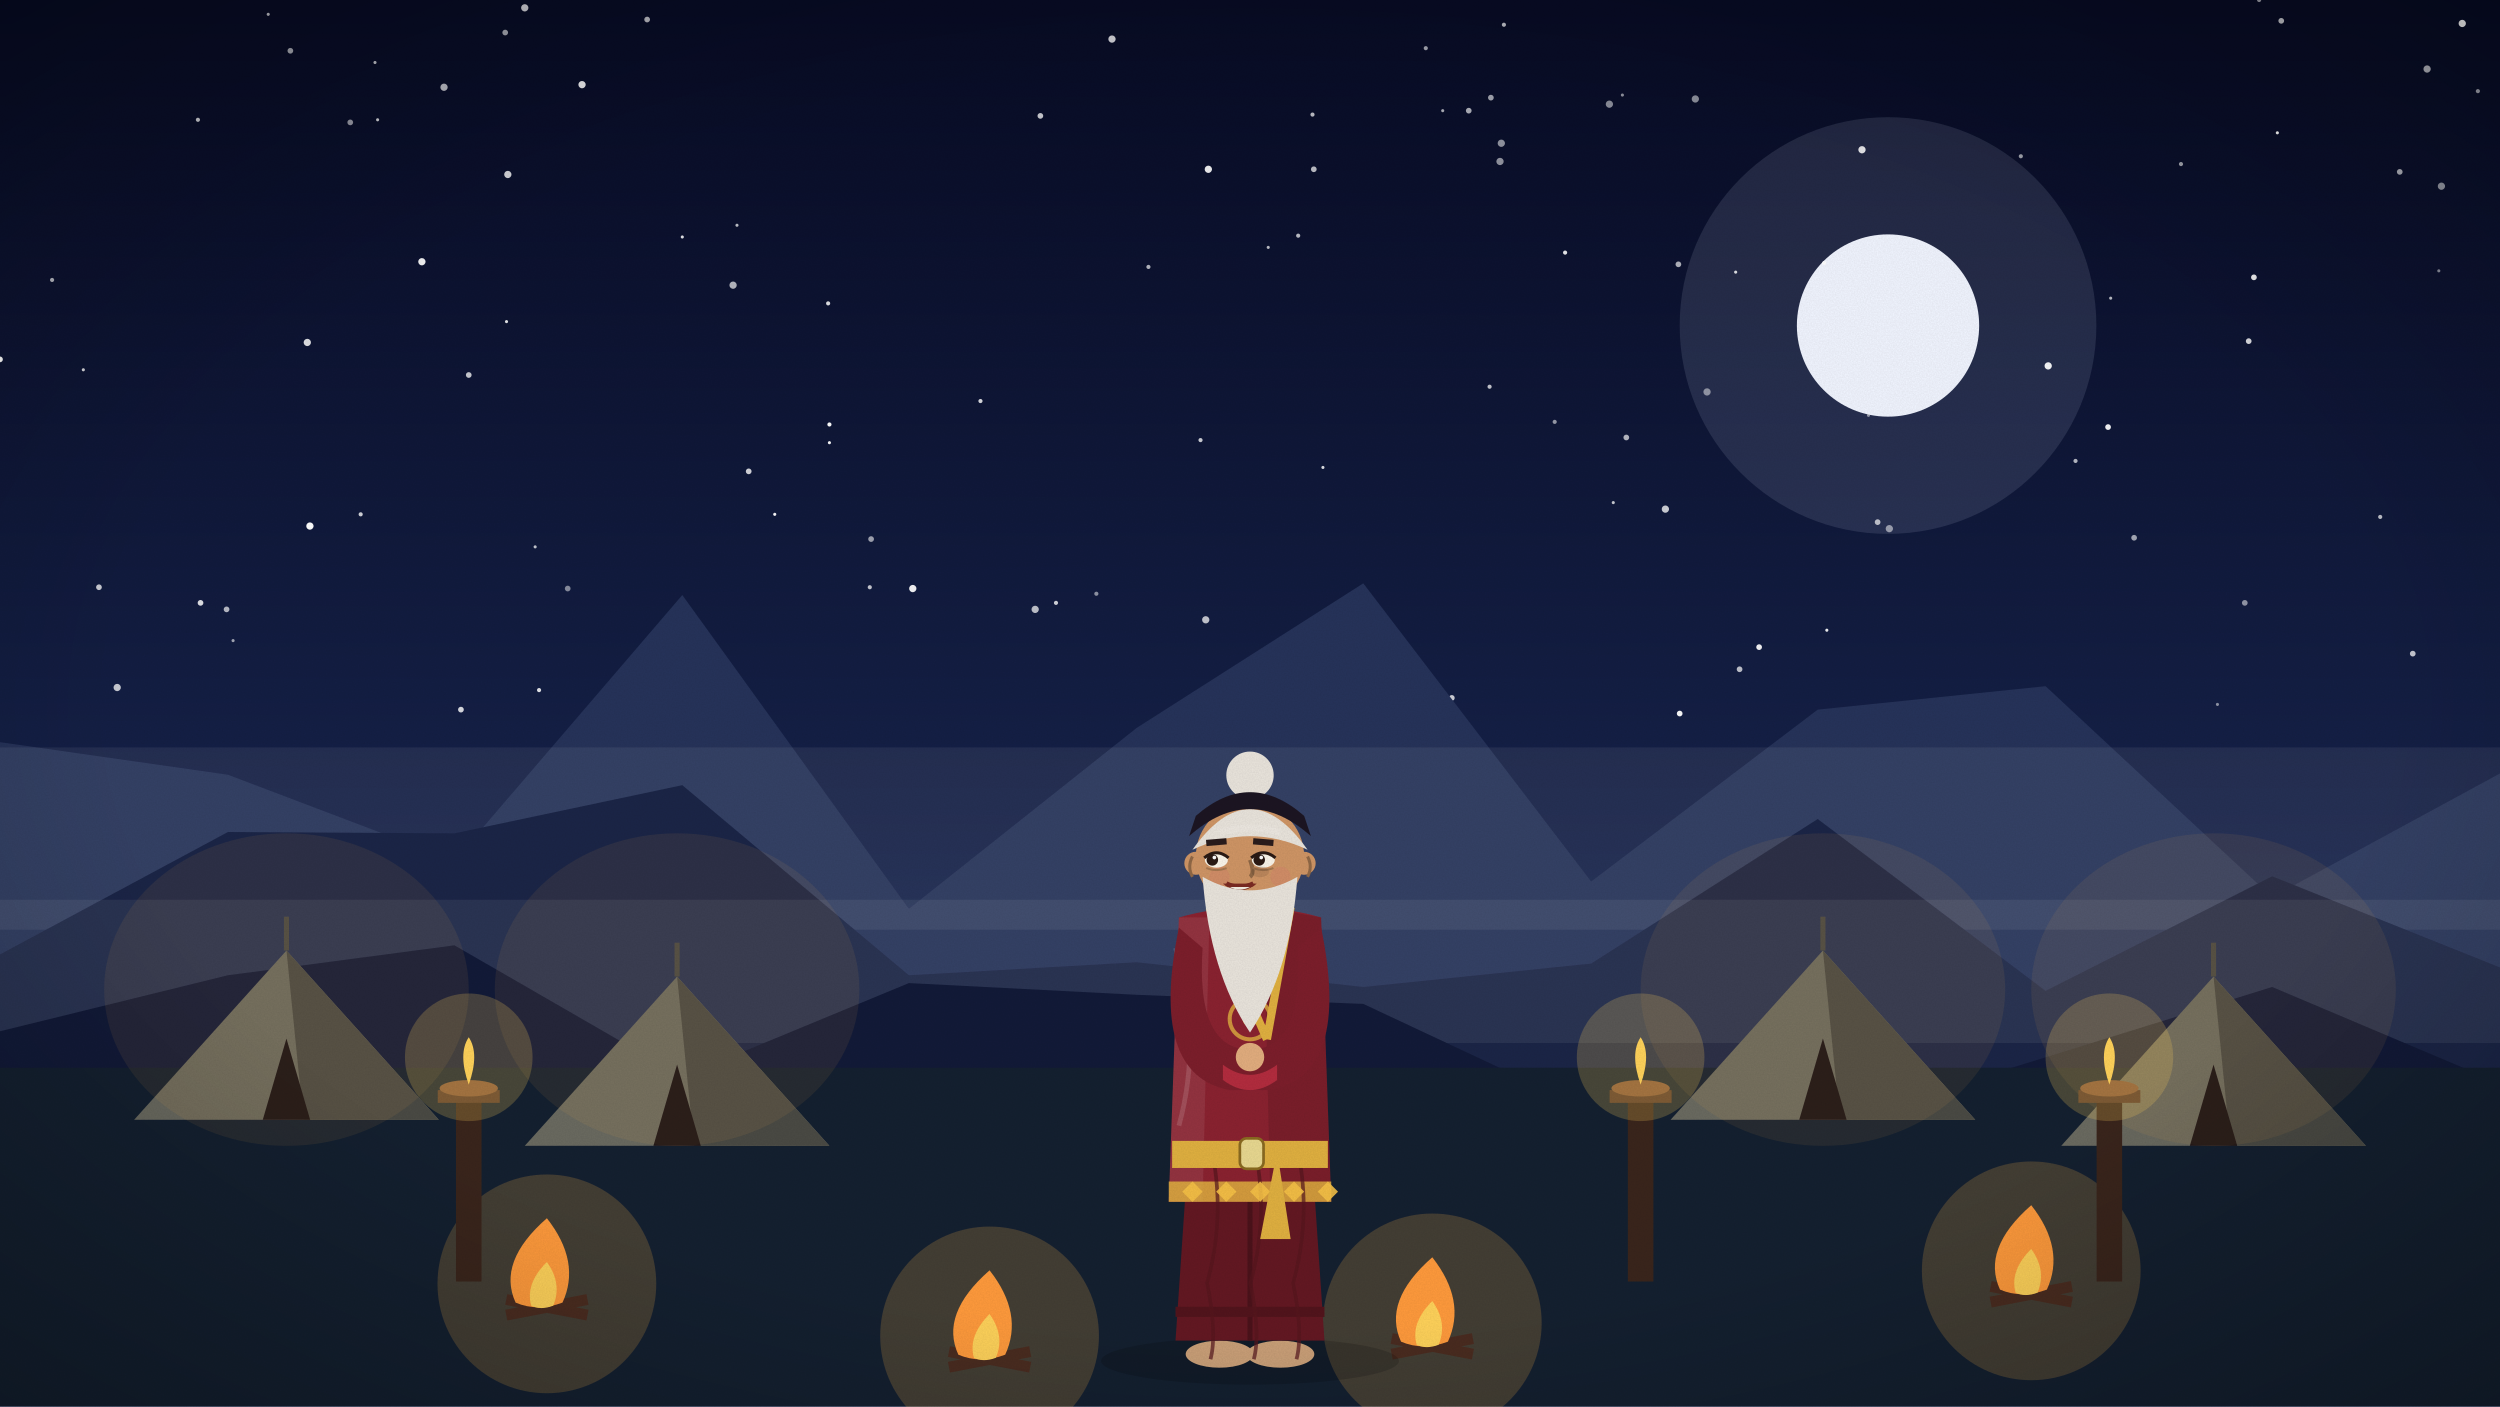
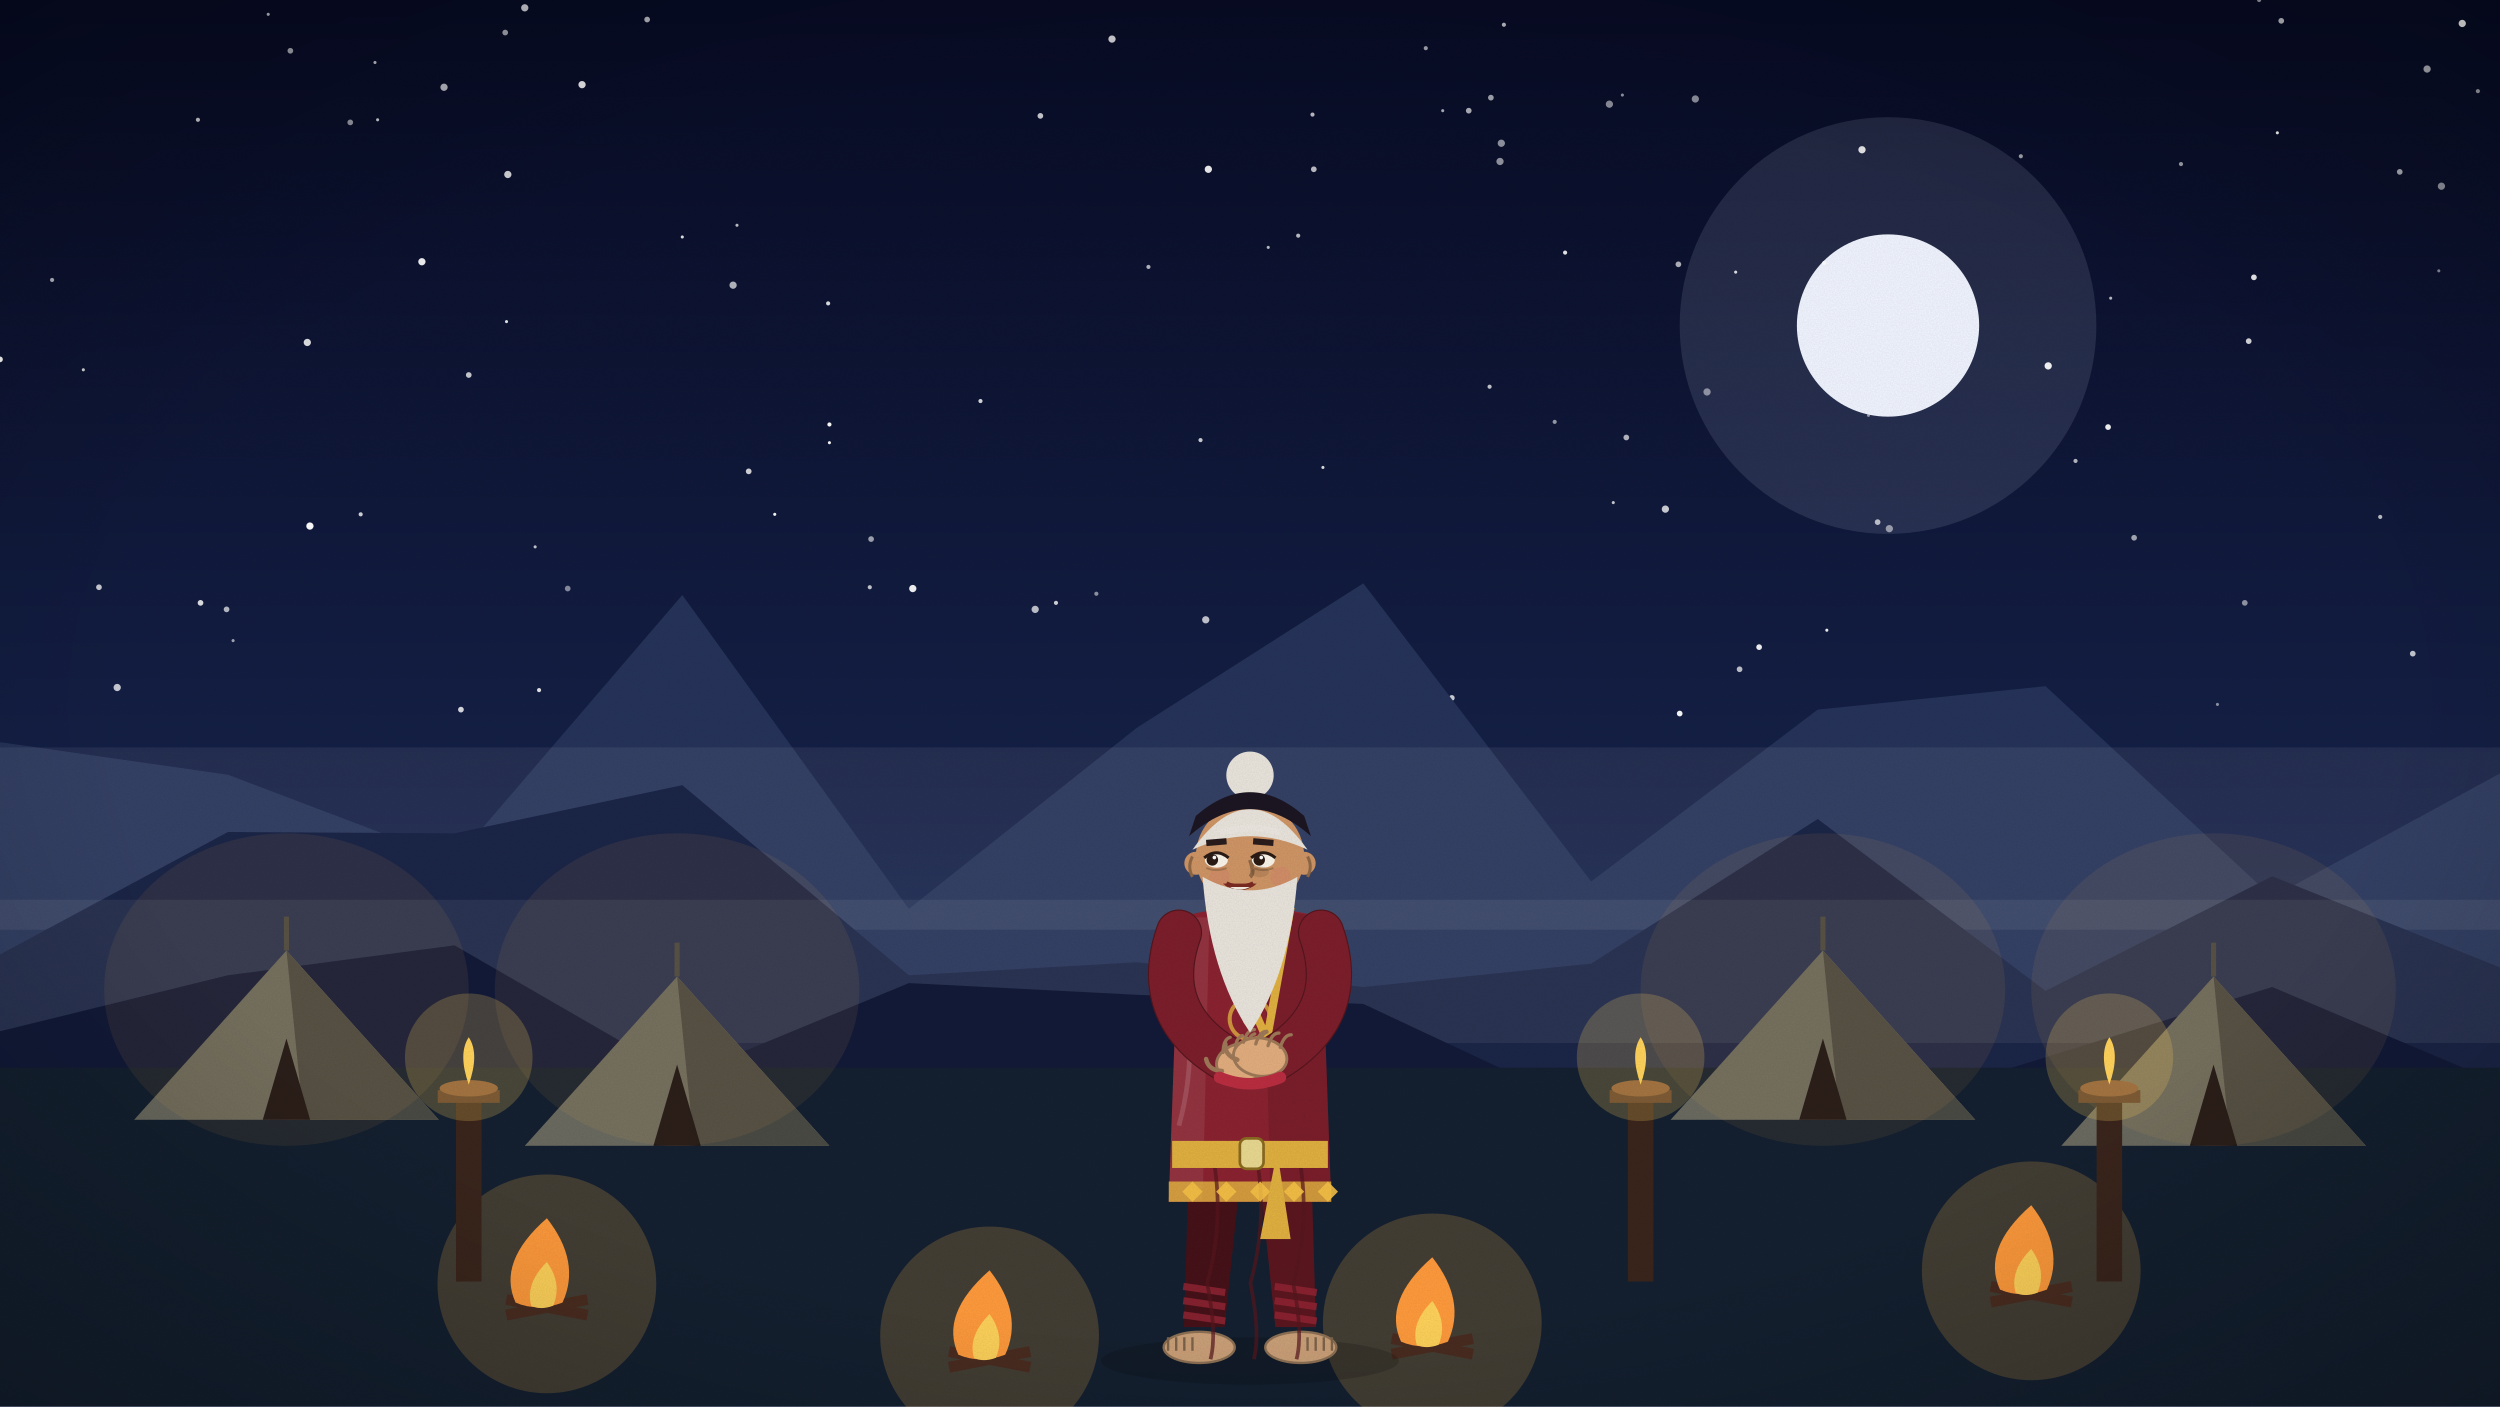
<svg xmlns="http://www.w3.org/2000/svg" viewBox="0 0 1920 1080" width="1920" height="1080">
  <defs>
    <linearGradient id="sk" x1="0" y1="0" x2="0" y2="1">
      <stop offset="0" stop-color="#070b24" />
      <stop offset="0.6" stop-color="#16224a" />
      <stop offset="1" stop-color="#2c3b6a" />
    </linearGradient>
    <filter id="gr">
      <feTurbulence type="fractalNoise" baseFrequency=".9" numOctaves="2" seed="3" />
      <feColorMatrix values="0 0 0 0 0  0 0 0 0 0  0 0 0 0 0  0 0 0 .07 0" />
    </filter>
    <radialGradient id="vg" cx=".5" cy=".5" r=".75">
      <stop offset=".6" stop-color="#000" stop-opacity="0" />
      <stop offset="1" stop-color="#000" stop-opacity=".28" />
    </radialGradient>
  </defs>
  <g id="sky">
    <rect width="1920" height="1080" fill="url(#sk)" />
    <circle cx="1450" cy="250" r="160" fill="#dfe8ff" opacity=".12" />
    <circle cx="1450" cy="250" r="70" fill="#f1f5ff" />
    <circle cx="1472" cy="240" r="64" fill="url(#sk)" opacity="0" />
    <circle cx="926" cy="476" r="2.8" fill="#fff" opacity="0.75" />
    <circle cx="1202" cy="194" r="1.6" fill="#fff" opacity="0.90" />
    <circle cx="974" cy="190" r="1.2" fill="#fff" opacity="0.72" />
    <circle cx="290" cy="92" r="1.2" fill="#fff" opacity="0.80" />
    <circle cx="811" cy="463" r="1.6" fill="#fff" opacity="0.81" />
    <circle cx="1703" cy="541" r="1.2" fill="#fff" opacity="0.53" />
    <circle cx="389" cy="247" r="1.2" fill="#fff" opacity="0.89" />
    <circle cx="668" cy="451" r="1.6" fill="#fff" opacity="0.76" />
    <circle cx="1311" cy="301" r="2.8" fill="#fff" opacity="0.50" />
    <circle cx="174" cy="468" r="2.2" fill="#fff" opacity="0.70" />
    <circle cx="1128" cy="85" r="2.2" fill="#fff" opacity="0.66" />
    <circle cx="470" cy="525" r="2.2" fill="#fff" opacity="0.51" />
    <circle cx="1153" cy="110" r="2.8" fill="#fff" opacity="0.55" />
    <circle cx="595" cy="395" r="1.2" fill="#fff" opacity="0.98" />
    <circle cx="1735" cy="0" r="1.6" fill="#fff" opacity="0.60" />
    <circle cx="1864" cy="53" r="2.8" fill="#fff" opacity="0.69" />
    <circle cx="1451" cy="406" r="2.8" fill="#fff" opacity="0.54" />
    <circle cx="1289" cy="203" r="2.2" fill="#fff" opacity="0.67" />
    <circle cx="637" cy="340" r="1.2" fill="#fff" opacity="0.98" />
    <circle cx="1552" cy="120" r="1.6" fill="#fff" opacity="0.62" />
    <circle cx="206" cy="11" r="1.2" fill="#fff" opacity="0.73" />
    <circle cx="997" cy="181" r="1.6" fill="#fff" opacity="0.72" />
    <circle cx="390" cy="134" r="2.8" fill="#fff" opacity="0.82" />
    <circle cx="238" cy="404" r="2.8" fill="#fff" opacity="1.00" />
    <circle cx="0" cy="276" r="2.2" fill="#fff" opacity="1.00" />
    <circle cx="40" cy="215" r="1.6" fill="#fff" opacity="0.70" />
    <circle cx="1749" cy="102" r="1.2" fill="#fff" opacity="0.99" />
    <circle cx="436" cy="452" r="2.2" fill="#fff" opacity="0.50" />
    <circle cx="1249" cy="336" r="2.2" fill="#fff" opacity="0.69" />
    <circle cx="152" cy="92" r="1.6" fill="#fff" opacity="0.79" />
    <circle cx="497" cy="15" r="2.2" fill="#fff" opacity="0.69" />
    <circle cx="928" cy="130" r="2.8" fill="#fff" opacity="0.92" />
    <circle cx="277" cy="395" r="1.6" fill="#fff" opacity="0.81" />
    <circle cx="636" cy="233" r="1.6" fill="#fff" opacity="0.86" />
    <circle cx="324" cy="201" r="2.8" fill="#fff" opacity="0.94" />
    <circle cx="1236" cy="80" r="2.8" fill="#fff" opacity="0.52" />
    <circle cx="223" cy="39" r="2.2" fill="#fff" opacity="0.62" />
    <circle cx="1442" cy="401" r="2.2" fill="#fff" opacity="0.71" />
    <circle cx="1853" cy="502" r="2.2" fill="#fff" opacity="0.76" />
    <circle cx="1903" cy="70" r="1.6" fill="#fff" opacity="0.61" />
    <circle cx="1145" cy="75" r="2.2" fill="#fff" opacity="0.61" />
    <circle cx="1873" cy="208" r="1.2" fill="#fff" opacity="0.53" />
    <circle cx="842" cy="456" r="1.6" fill="#fff" opacity="0.53" />
    <circle cx="360" cy="288" r="2.2" fill="#fff" opacity="0.77" />
    <circle cx="269" cy="94" r="2.2" fill="#fff" opacity="0.57" />
    <circle cx="922" cy="338" r="1.6" fill="#fff" opacity="0.79" />
    <circle cx="1891" cy="18" r="2.8" fill="#fff" opacity="0.96" />
    <circle cx="1435" cy="319" r="1.2" fill="#fff" opacity="0.51" />
    <circle cx="1302" cy="76" r="2.8" fill="#fff" opacity="0.53" />
    <circle cx="637" cy="326" r="1.6" fill="#fff" opacity="1.00" />
    <circle cx="154" cy="463" r="2.2" fill="#fff" opacity="0.87" />
    <circle cx="1843" cy="132" r="2.2" fill="#fff" opacity="0.68" />
    <circle cx="1403" cy="484" r="1.2" fill="#fff" opacity="0.94" />
    <circle cx="854" cy="30" r="2.8" fill="#fff" opacity="0.79" />
    <circle cx="1279" cy="391" r="2.8" fill="#fff" opacity="0.79" />
    <circle cx="1246" cy="73" r="1.2" fill="#fff" opacity="0.55" />
    <circle cx="236" cy="263" r="2.8" fill="#fff" opacity="0.86" />
    <circle cx="795" cy="468" r="2.8" fill="#fff" opacity="0.73" />
    <circle cx="1108" cy="85" r="1.2" fill="#fff" opacity="0.66" />
    <circle cx="179" cy="492" r="1.2" fill="#fff" opacity="0.62" />
    <circle cx="1430" cy="115" r="2.8" fill="#fff" opacity="0.89" />
    <circle cx="1351" cy="497" r="2.2" fill="#fff" opacity="0.95" />
    <circle cx="753" cy="308" r="1.6" fill="#fff" opacity="0.84" />
    <circle cx="414" cy="530" r="1.6" fill="#fff" opacity="0.88" />
    <circle cx="701" cy="452" r="2.8" fill="#fff" opacity="0.95" />
    <circle cx="669" cy="414" r="2.2" fill="#fff" opacity="0.60" />
    <circle cx="882" cy="205" r="1.6" fill="#fff" opacity="0.69" />
    <circle cx="1194" cy="324" r="1.6" fill="#fff" opacity="0.57" />
    <circle cx="1016" cy="359" r="1.2" fill="#fff" opacity="0.86" />
    <circle cx="566" cy="173" r="1.2" fill="#fff" opacity="0.73" />
    <circle cx="563" cy="219" r="2.8" fill="#fff" opacity="0.69" />
    <circle cx="1064" cy="505" r="2.2" fill="#fff" opacity="0.86" />
    <circle cx="1724" cy="463" r="2.2" fill="#fff" opacity="0.54" />
    <circle cx="64" cy="284" r="1.2" fill="#fff" opacity="0.84" />
    <circle cx="575" cy="362" r="2.2" fill="#fff" opacity="0.82" />
    <circle cx="1155" cy="19" r="1.6" fill="#fff" opacity="0.70" />
    <circle cx="388" cy="25" r="2.2" fill="#fff" opacity="0.62" />
    <circle cx="288" cy="48" r="1.2" fill="#fff" opacity="0.72" />
    <circle cx="1290" cy="548" r="2.2" fill="#fff" opacity="0.98" />
    <circle cx="1401" cy="202" r="1.6" fill="#fff" opacity="0.91" />
    <circle cx="524" cy="182" r="1.2" fill="#fff" opacity="0.88" />
    <circle cx="1095" cy="37" r="1.6" fill="#fff" opacity="0.61" />
    <circle cx="1594" cy="354" r="1.6" fill="#fff" opacity="0.70" />
    <circle cx="1621" cy="229" r="1.2" fill="#fff" opacity="0.71" />
    <circle cx="1828" cy="397" r="1.6" fill="#fff" opacity="0.73" />
    <circle cx="403" cy="6" r="2.8" fill="#fff" opacity="0.78" />
    <circle cx="1336" cy="514" r="2.2" fill="#fff" opacity="0.73" />
    <circle cx="1333" cy="209" r="1.2" fill="#fff" opacity="0.86" />
    <circle cx="1675" cy="126" r="1.6" fill="#fff" opacity="0.62" />
    <circle cx="799" cy="89" r="2.2" fill="#fff" opacity="0.77" />
    <circle cx="1619" cy="328" r="2.2" fill="#fff" opacity="0.95" />
    <circle cx="1752" cy="16" r="2.2" fill="#fff" opacity="0.75" />
    <circle cx="76" cy="451" r="2.2" fill="#fff" opacity="0.78" />
    <circle cx="1573" cy="281" r="2.8" fill="#fff" opacity="0.96" />
    <circle cx="447" cy="65" r="2.8" fill="#fff" opacity="0.90" />
    <circle cx="354" cy="545" r="2.2" fill="#fff" opacity="0.84" />
    <circle cx="1875" cy="143" r="2.8" fill="#fff" opacity="0.57" />
    <circle cx="1057" cy="530" r="2.8" fill="#fff" opacity="0.97" />
    <circle cx="1008" cy="88" r="1.6" fill="#fff" opacity="0.72" />
    <circle cx="1144" cy="297" r="1.6" fill="#fff" opacity="0.76" />
    <circle cx="1727" cy="262" r="2.2" fill="#fff" opacity="0.84" />
    <circle cx="1731" cy="213" r="2.2" fill="#fff" opacity="0.93" />
    <circle cx="1115" cy="536" r="2.2" fill="#fff" opacity="0.79" />
    <circle cx="411" cy="420" r="1.2" fill="#fff" opacity="0.75" />
    <circle cx="1239" cy="386" r="1.2" fill="#fff" opacity="0.77" />
    <circle cx="90" cy="528" r="2.8" fill="#fff" opacity="0.77" />
    <circle cx="1152" cy="124" r="2.8" fill="#fff" opacity="0.55" />
    <circle cx="341" cy="67" r="2.8" fill="#fff" opacity="0.71" />
    <circle cx="1639" cy="413" r="2.2" fill="#fff" opacity="0.62" />
    <circle cx="1009" cy="130" r="2.2" fill="#fff" opacity="0.72" />
  </g>
  <g id="mountains">
    <polygon points="0,1080 0,570 175,595 349,661 524,457 698,698 873,559 1047,448 1222,677 1396,545 1571,527 1745,689 1920,594 1920,1080" fill="#26335a" />
    <rect y="574.0" width="1920" height="140.0" fill="#ffffff" opacity=".07" />
    <polygon points="0,1080 0,733 175,639 349,640 524,603 698,749 873,739 1047,758 1222,740 1396,629 1571,761 1745,673 1920,743 1920,1080" fill="#1b2547" />
    <rect y="691.0" width="1920" height="110.0" fill="#ffffff" opacity=".07" />
    <polygon points="0,1080 0,792 175,749 349,726 524,827 698,755 873,764 1047,771 1222,853 1396,866 1571,812 1745,758 1920,832 1920,1080" fill="#121a38" />
  </g>
  <g id="ground">
    <rect y="820" width="1920" height="260" fill="#142030" />
  </g>
  <path d="M103.0,860 L220,730.0 L337.0,860Z" fill="#6a6a60" />
  <path d="M220,730.0 L337.0,860 L233.0,860Z" fill="#4a4a44" />
  <path d="M201.8,860 L220,797.6 L238.2,860Z" fill="#1a1216" />
  <line x1="220" y1="730.0" x2="220" y2="704.0" stroke="#4a4a44" stroke-width="3.9" />
  <ellipse cx="220" cy="760" rx="140" ry="120" fill="#ffb347" opacity=".08" />
  <path d="M403.0,880 L520,750.0 L637.0,880Z" fill="#6a6a60" />
  <path d="M520,750.0 L637.0,880 L533.0,880Z" fill="#4a4a44" />
  <path d="M501.8,880 L520,817.6 L538.2,880Z" fill="#1a1216" />
  <line x1="520" y1="750.0" x2="520" y2="724.0" stroke="#4a4a44" stroke-width="3.9" />
  <ellipse cx="520" cy="760" rx="140" ry="120" fill="#ffb347" opacity=".08" />
  <path d="M1283.0,860 L1400,730.0 L1517.0,860Z" fill="#6a6a60" />
  <path d="M1400,730.0 L1517.0,860 L1413.0,860Z" fill="#4a4a44" />
  <path d="M1381.8,860 L1400,797.6 L1418.2,860Z" fill="#1a1216" />
  <line x1="1400" y1="730.0" x2="1400" y2="704.0" stroke="#4a4a44" stroke-width="3.9" />
  <ellipse cx="1400" cy="760" rx="140" ry="120" fill="#ffb347" opacity=".08" />
  <path d="M1583.0,880 L1700,750.0 L1817.0,880Z" fill="#6a6a60" />
  <path d="M1700,750.0 L1817.0,880 L1713.0,880Z" fill="#4a4a44" />
  <path d="M1681.8,880 L1700,817.6 L1718.2,880Z" fill="#1a1216" />
  <line x1="1700" y1="750.0" x2="1700" y2="724.0" stroke="#4a4a44" stroke-width="3.9" />
  <ellipse cx="1700" cy="760" rx="140" ry="120" fill="#ffb347" opacity=".08" />
  <g class="fire">
    <circle cx="420" cy="986.0" r="84.0" fill="#ffb347" opacity=".2" />
    <path d="M388.8,1010 L451.2,998.0 M451.2,1010 L388.8,998.0" stroke="#4a2c20" stroke-width="8.4" />
    <path d="M420,935.6 q26.4,33.6 12.0,64.8 q-19.2,7.2 -36.0,0 q-14.4,-31.2 24.0,-64.8" fill="#ff9a3c" />
    <path d="M420,969.2 q12.0,16.8 4.8,33.6 q-9.6,3.6 -16.8,0 q-4.8,-16.8 12.0,-33.6" fill="#ffd25a" />
  </g>
  <g class="fire">
    <circle cx="1100" cy="1016.0" r="84.0" fill="#ffb347" opacity=".2" />
    <path d="M1068.8,1040 L1131.2,1028.0 M1131.2,1040 L1068.8,1028.0" stroke="#4a2c20" stroke-width="8.4" />
    <path d="M1100,965.6 q26.4,33.6 12.0,64.8 q-19.2,7.2 -36.0,0 q-14.4,-31.2 24.0,-64.8" fill="#ff9a3c" />
    <path d="M1100,999.2 q12.0,16.8 4.8,33.6 q-9.6,3.6 -16.8,0 q-4.8,-16.8 12.0,-33.6" fill="#ffd25a" />
  </g>
  <g class="fire">
    <circle cx="1560" cy="976.0" r="84.0" fill="#ffb347" opacity=".2" />
    <path d="M1528.8,1000 L1591.2,988.0 M1591.2,1000 L1528.8,988.0" stroke="#4a2c20" stroke-width="8.4" />
    <path d="M1560,925.6 q26.4,33.6 12.0,64.8 q-19.2,7.2 -36.0,0 q-14.4,-31.2 24.0,-64.8" fill="#ff9a3c" />
    <path d="M1560,959.2 q12.0,16.8 4.8,33.6 q-9.6,3.6 -16.8,0 q-4.8,-16.8 12.0,-33.6" fill="#ffd25a" />
  </g>
  <g class="fire">
    <circle cx="760" cy="1026.0" r="84.0" fill="#ffb347" opacity=".2" />
    <path d="M728.8,1050 L791.2,1038.0 M791.2,1050 L728.8,1038.0" stroke="#4a2c20" stroke-width="8.4" />
    <path d="M760,975.6 q26.4,33.6 12.0,64.8 q-19.2,7.2 -36.0,0 q-14.4,-31.2 24.0,-64.8" fill="#ff9a3c" />
    <path d="M760,1009.2 q12.0,16.8 4.8,33.6 q-9.6,3.6 -16.8,0 q-4.8,-16.8 12.0,-33.6" fill="#ffd25a" />
  </g>
  <g class="fire">
    <rect x="350.2" y="840" width="19.6" height="144.2" fill="#3a251c" />
    <rect x="336.2" y="837.2" width="47.6" height="9.8" fill="#5a3a2a" />
    <ellipse cx="360" cy="835.8" rx="22.4" ry="6.3" fill="#8a5a3a" />
    <path d="M360,833.0 q8.4,-23.8 0,-36.4 q-8.4,12.6 0,36.4z" fill="#ffd25a" />
    <circle cx="360" cy="812.0" r="49.0" fill="#ffd25a" opacity=".22" />
  </g>
  <g class="fire">
    <rect x="1250.2" y="840" width="19.6" height="144.2" fill="#3a251c" />
    <rect x="1236.2" y="837.2" width="47.6" height="9.8" fill="#5a3a2a" />
    <ellipse cx="1260" cy="835.8" rx="22.4" ry="6.3" fill="#8a5a3a" />
    <path d="M1260,833.0 q8.4,-23.8 0,-36.4 q-8.4,12.6 0,36.4z" fill="#ffd25a" />
    <circle cx="1260" cy="812.0" r="49.0" fill="#ffd25a" opacity=".22" />
  </g>
  <g class="fire">
    <rect x="1610.2" y="840" width="19.6" height="144.2" fill="#3a251c" />
    <rect x="1596.2" y="837.2" width="47.6" height="9.8" fill="#5a3a2a" />
    <ellipse cx="1620" cy="835.8" rx="22.4" ry="6.3" fill="#8a5a3a" />
    <path d="M1620,833.0 q8.4,-23.8 0,-36.4 q-8.4,12.6 0,36.4z" fill="#ffd25a" />
    <circle cx="1620" cy="812.0" r="49.0" fill="#ffd25a" opacity=".22" />
  </g>
  <g class="fig">
    <ellipse cx="960" cy="1045.2" rx="114.4" ry="18.2" fill="#000" opacity=".16" />
-     <ellipse class="ftL" cx="936.6" cy="1040" rx="26.0" ry="10.4" fill="#caa078" />
-     <ellipse class="ftR" cx="983.4" cy="1040" rx="26.0" ry="10.4" fill="#caa078" />
-     <path d="M915.8,837.2 L902.8,1029.6 L1017.2,1029.6 L1004.2,837.2Z" fill="#631822" />
-     <line x1="960" y1="884.0" x2="960" y2="1029.6" stroke="#4b121a" stroke-width="3.9" />
-     <rect x="902.8" y="1003.6" width="114.4" height="7.8" fill="#52141c" />
+     <path d="M914.5,845.0 L909.3,1019.2 L940.5,1019.2 L958.7,845.0Z" fill="#451118" />
+     <path d="M931.4,907.4 q7.8,7.8 15.6,0" stroke="#000" stroke-width="2.86" fill="none" opacity=".25" />
+     <path d="M908.78,988.0 L941.02,992.68" stroke="#902332" stroke-width="5.46" opacity=".85" />
+     <path d="M908.78,998.92 L941.02,1003.6" stroke="#902332" stroke-width="5.46" opacity=".85" />
+     <path d="M908.78,1009.84 L941.02,1014.52" stroke="#902332" stroke-width="5.46" opacity=".85" />
+     <g class="ftL">
+       <ellipse cx="921.0" cy="1034.8" rx="27.3" ry="11.96" fill="#caa078" stroke="#8d7054" stroke-width="1.82" />
+       <line x1="915.8" y1="1027.0" x2="915.8" y2="1037.4" stroke="#7d634a" stroke-width="1.82" />
+       <line x1="909.56" y1="1027.0" x2="909.56" y2="1037.4" stroke="#7d634a" stroke-width="1.82" />
+       <line x1="903.32" y1="1027.0" x2="903.32" y2="1037.4" stroke="#7d634a" stroke-width="1.82" />
+       <line x1="897.08" y1="1027.0" x2="897.08" y2="1037.4" stroke="#7d634a" stroke-width="1.82" />
+     </g>
+     <path d="M961.3,845.0 L979.5,1019.2 L1010.7,1019.2 L1005.5,845.0Z" fill="#5b161f" />
+     <path d="M978.2,907.4 q7.8,7.8 15.6,0" stroke="#000" stroke-width="2.86" fill="none" opacity=".25" />
+     <path d="M978.98,988.0 L1011.22,992.68" stroke="#902332" stroke-width="5.46" opacity=".85" />
+     <path d="M978.98,998.92 L1011.22,1003.6" stroke="#902332" stroke-width="5.46" opacity=".85" />
+     <path d="M978.98,1009.84 L1011.22,1014.52" stroke="#902332" stroke-width="5.46" opacity=".85" />
+     <g class="ftR">
+       <ellipse cx="999.0" cy="1034.8" rx="27.3" ry="11.96" fill="#caa078" stroke="#8d7054" stroke-width="1.82" />
+       <line x1="1004.2" y1="1027.0" x2="1004.2" y2="1037.4" stroke="#7d634a" stroke-width="1.82" />
+       <line x1="1010.44" y1="1027.0" x2="1010.44" y2="1037.4" stroke="#7d634a" stroke-width="1.82" />
+       <line x1="1016.68" y1="1027.0" x2="1016.68" y2="1037.4" stroke="#7d634a" stroke-width="1.82" />
+       <line x1="1022.92" y1="1027.0" x2="1022.92" y2="1037.4" stroke="#7d634a" stroke-width="1.82" />
+     </g>
    <rect x="944.4" y="689.0" width="31.2" height="27.3" fill="#e8b88a" />
    <path d="M905.4,704.6 L897.6,923.0 L1022.4,923.0 L1014.6,704.6 Q960,689.0 905.4,704.6Z" fill="#8a2230" />
    <path d="M970.4,696.8 L1014.6,704.6 L1022.4,923.0 L975.6,923.0Z" fill="#000" opacity=".12" />
    <path d="M905.4,704.6 L928.8,704.6 L923.6,923.0 L897.6,923.0Z" fill="#fff" opacity=".08" />
    <path d="M941.8,689.0 L962.6,743.6 L978.2,689.0" stroke="#f1ece0" stroke-width="7.8" fill="none" opacity=".95" />
    <path d="M928.8,696.8 L973.0,798.2 M991.2,696.8 L973.0,798.2" stroke="#e0b040" stroke-width="6.24" fill="none" />
    <path d="M897.6,907.4 L1022.4,907.4 L1022.4,923.0 L897.6,923.0Z" fill="#e0b040" opacity=".85" />
    <path d="M932.256,891.8 q7.8,46.8 -5.2,93.6 q7.8,39.0 2.6,58.5" stroke="#55151d" stroke-width="2.86" fill="none" opacity=".7" />
    <path d="M965.539,891.8 q7.8,46.8 -5.2,93.6 q7.8,39.0 2.6,58.5" stroke="#55151d" stroke-width="2.86" fill="none" opacity=".7" />
    <path d="M998.319,891.8 q7.8,46.8 -5.2,93.6 q7.8,39.0 2.6,58.5" stroke="#55151d" stroke-width="2.86" fill="none" opacity=".7" />
    <path d="M902.8,728.0 Q923.6,798.2 905.4,864.5" stroke="#fff" stroke-width="3.64" fill="none" opacity=".14" />
    <path d="M908.0,915.2 l7.8,-7.8 l7.8,7.8 l-7.8,7.8Z" fill="#f6c146" opacity=".9" />
    <path d="M934.0,915.2 l7.8,-7.8 l7.8,7.8 l-7.8,7.8Z" fill="#f6c146" opacity=".9" />
    <path d="M960.0,915.2 l7.8,-7.8 l7.8,7.8 l-7.8,7.8Z" fill="#f6c146" opacity=".9" />
    <path d="M986.0,915.2 l7.8,-7.8 l7.8,7.8 l-7.8,7.8Z" fill="#f6c146" opacity=".9" />
    <path d="M1012.0,915.2 l7.8,-7.8 l7.8,7.8 l-7.8,7.8Z" fill="#f6c146" opacity=".9" />
    <circle cx="960" cy="782.6" r="15.6" fill="none" stroke="#e0b040" stroke-width="3.12" opacity=".8" />
    <circle cx="960" cy="782.6" r="5.72" fill="#e0b040" opacity=".8" />
    <rect x="900.2" y="876.2" width="119.6" height="20.8" fill="#e0b040" />
    <rect x="952.2" y="874.25" width="18.2" height="23.4" rx="5.2" fill="#e8d890" stroke="#8a6a20" stroke-width="2.08" />
    <path d="M980.8,884.0 l10.4,67.6 l-23.4,0z" fill="#e0b040" />
-     <path d="M905.4,712.4 Q882.0,825.5 944.4,837.2 L975.6,837.2 Q1038.0,825.5 1014.6,712.4 L996.4,728.0 Q1001.6,806.0 960,806.0 Q918.4,806.0 923.6,728.0Z" fill="#7c1e2b" />
-     <path d="M939.2,829.4 Q960,845.0 980.8,829.4 L980.8,817.7 Q960,833.3 939.2,817.7Z" fill="#b32c3e" />
-     <circle cx="960" cy="811.85" r="10.92" fill="#e2ad7e" />
+     <path d="M905.4,716.3 Q882.0,782.6 949.6,817.7" stroke="#55151d" stroke-width="35.6" fill="none" stroke-linecap="round" />
+     <path d="M905.4,716.3 Q882.0,782.6 949.6,817.7" stroke="#7c1e2b" stroke-width="33.8" fill="none" stroke-linecap="round" />
+     <path d="M1014.6,716.3 Q1038.0,782.6 970.4,817.7" stroke="#55151d" stroke-width="35.6" fill="none" stroke-linecap="round" />
+     <path d="M1014.6,716.3 Q1038.0,782.6 970.4,817.7" stroke="#7c1e2b" stroke-width="33.8" fill="none" stroke-linecap="round" />
+     <g transform="translate(954.8,815.75) rotate(-8)">
+       <ellipse cx="0" cy="0" rx="20.618" ry="14.591" fill="#e2ad7e" stroke="#9e7958" stroke-width="2.22" />
+       <path d="M-14.274,-9.516 q1.586,-10.15 6.978,-10.785" stroke="#9e7958" stroke-width="2.538" fill="none" stroke-linecap="round" />
+       <path d="M-4.758,-9.516 q1.586,-10.15 6.978,-10.785" stroke="#9e7958" stroke-width="2.538" fill="none" stroke-linecap="round" />
+       <path d="M4.758,-9.516 q1.586,-10.15 6.978,-10.785" stroke="#9e7958" stroke-width="2.538" fill="none" stroke-linecap="round" />
+       <path d="M14.274,-9.516 q1.586,-10.15 6.978,-10.785" stroke="#9e7958" stroke-width="2.538" fill="none" stroke-linecap="round" />
+       <path d="M-17.129,4.441 q-10.15,-1.903 -10.785,-10.785" stroke="#9e7958" stroke-width="3.489" fill="none" stroke-linecap="round" />
+     </g>
+     <g transform="translate(967.8,811.85) rotate(8)">
+       <ellipse cx="0" cy="0" rx="20.618" ry="14.591" fill="#e2ad7e" stroke="#9e7958" stroke-width="2.22" />
+       <path d="M-14.274,-9.516 q1.586,-10.15 6.978,-10.785" stroke="#9e7958" stroke-width="2.538" fill="none" stroke-linecap="round" />
+       <path d="M-4.758,-9.516 q1.586,-10.15 6.978,-10.785" stroke="#9e7958" stroke-width="2.538" fill="none" stroke-linecap="round" />
+       <path d="M4.758,-9.516 q1.586,-10.15 6.978,-10.785" stroke="#9e7958" stroke-width="2.538" fill="none" stroke-linecap="round" />
+       <path d="M14.274,-9.516 q1.586,-10.15 6.978,-10.785" stroke="#9e7958" stroke-width="2.538" fill="none" stroke-linecap="round" />
+       <path d="M-17.129,4.441 q-10.15,-1.903 -10.785,-10.785" stroke="#9e7958" stroke-width="3.489" fill="none" stroke-linecap="round" />
+     </g>
+     <path d="M936.6,827.45 Q960,837.2 983.4,827.45" stroke="#ba2d40" stroke-width="8.84" fill="none" stroke-linecap="round" />
    <circle cx="960" cy="657.8" r="41.6" fill="#cf9565" />
    <path d="M915.8,652.6 Q960,590.2 1004.2,652.6 Q960,631.8 915.8,652.6Z" fill="#e9e4dc" />
    <circle cx="960" cy="595.4" r="18.2" fill="#e9e4dc" />
    <path d="M913.2,642.2 Q960,600.6 1006.8,642.2 L1001.6,626.6 Q960,590.2 918.4,626.6Z" fill="#1c1522" />
    <circle cx="918.4" cy="663.0" r="8.84" fill="#cf9565" />
    <circle cx="1001.6" cy="663.0" r="8.84" fill="#cf9565" />
    <circle cx="936.6" cy="673.4" r="7.8" fill="#d9776a" opacity=".28" />
    <circle cx="983.4" cy="673.4" r="7.8" fill="#d9776a" opacity=".28" />
    <path d="M960,660.4 q3.9,10.4 0,13.0" stroke="#906846" stroke-width="3.12" fill="none" />
    <circle cx="934.196" cy="660.4" r="4.94" fill="#241a1a" />
    <circle cx="970.204" cy="660.4" r="4.94" fill="#241a1a" />
    <line x1="926.396" y1="647.4" x2="941.996" y2="646.1" stroke="#2a1c1c" stroke-width="4.783" />
    <line x1="962.404" y1="646.1" x2="978.004" y2="647.4" stroke="#2a1c1c" stroke-width="4.783" />
    <path d="M941.8,678.6 Q952.2,683.8 962.6,678.6" stroke="#7b2a22" stroke-width="3.64" fill="none" />
    <g class="eye">
      <ellipse cx="934.196" cy="660.4" rx="8.84" ry="5.98" fill="#fbf6ea" />
      <circle cx="931.076" cy="660.4" r="4.42" fill="#2a1a14" />
      <circle cx="932.636" cy="658.58" r="1.43" fill="#fff" />
    </g>
    <path d="M924.836,658.84 Q934.196,651.04 943.556,658.84" stroke="#2a1a14" stroke-width="2.34" fill="none" />
    <path d="M926.396,666.64 Q934.196,669.76 941.996,666.64" stroke="#a57750" stroke-width="1.56" fill="none" />
    <path d="M915.8,657.8 q-4.16,7.8 0,15.6" stroke="#906846" stroke-width="2.34" fill="none" />
    <g class="eye">
      <ellipse cx="970.204" cy="660.4" rx="8.84" ry="5.98" fill="#fbf6ea" />
      <circle cx="967.084" cy="660.4" r="4.42" fill="#2a1a14" />
      <circle cx="968.644" cy="658.58" r="1.43" fill="#fff" />
    </g>
    <path d="M960.844,658.84 Q970.204,651.04 979.564,658.84" stroke="#2a1a14" stroke-width="2.34" fill="none" />
    <path d="M962.404,666.64 Q970.204,669.76 978.004,666.64" stroke="#a57750" stroke-width="1.56" fill="none" />
    <path d="M1004.2,657.8 q4.16,7.8 0,15.6" stroke="#906846" stroke-width="2.34" fill="none" />
    <ellipse cx="967.8" cy="669.5" rx="6.76" ry="4.16" fill="#000" opacity=".1" />
    <path d="M936.6,639.6 Q960,631.8 983.4,639.6" stroke="#fff" stroke-width="5.2" fill="none" opacity=".12" />
    <path d="M939.2,678.6 Q952.2,689.0 965.2,678.6Z" fill="#7b2a22" />
    <path d="M944.4,681.2 Q952.2,685.36 960.0,681.2Z" fill="#f4eee2" />
    <ellipse cx="960" cy="699.4" rx="33.8" ry="7.8" fill="#000" opacity=".1" />
    <path d="M923.6,673.4 Q928.8,746.2 960,793.0 Q991.2,746.2 996.4,673.4 Q960,694.2 923.6,673.4Z" fill="#e9e4dc" />
  </g>
  <rect width="1920" height="1080" fill="url(#vg)" />
  <rect width="1920" height="1080" filter="url(#gr)" />
</svg>
